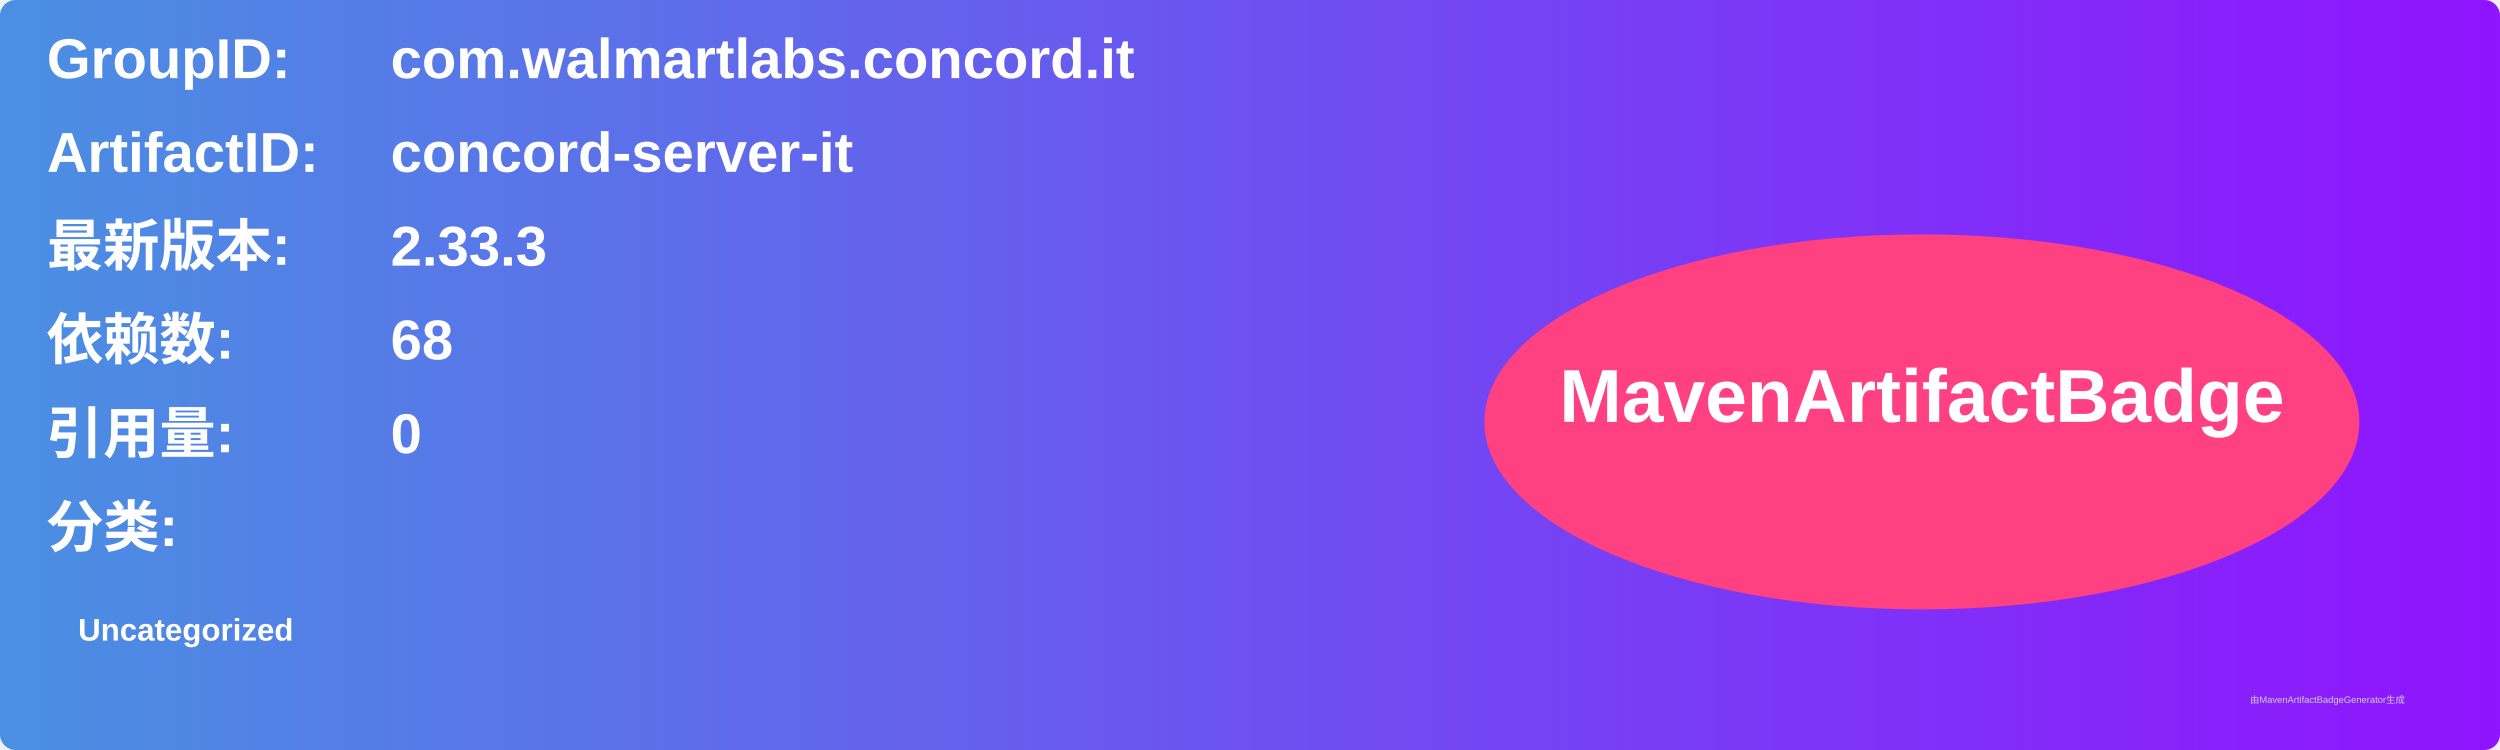
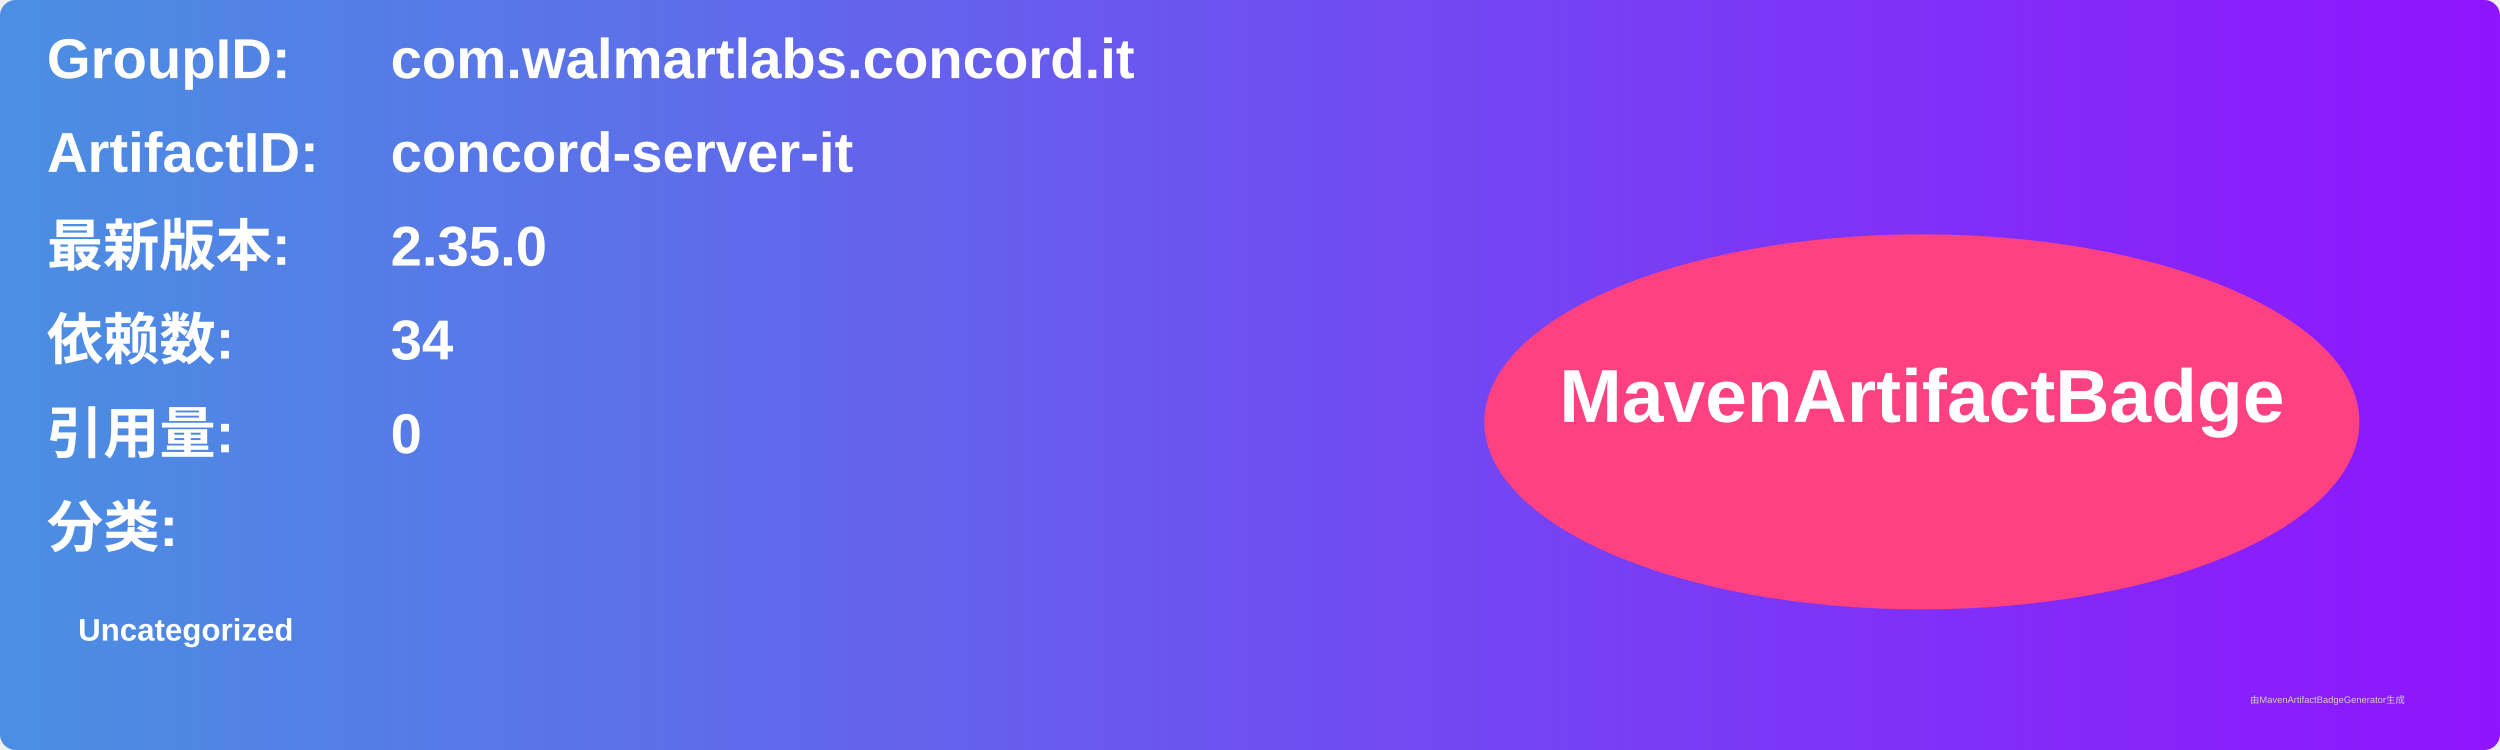
<svg xmlns="http://www.w3.org/2000/svg" width="800" height="240" viewBox="0 0 800 240">
  <linearGradient id="grad" x1="0%" y1="0%" x2="100%" y2="0%">
    <stop offset="0%" stop-color="#4a90e2" />
    <stop offset="100%" stop-color="#9013fe" />
  </linearGradient>
  <rect width="100%" height="100%" rx="5" ry="5" fill="url(#grad)" />
  <g transform="translate(15, 15)">
    <text x="0" y="10" font-family="Arial" font-size="18" fill="white" font-weight="bold" width="260">GroupID:</text>
    <text x="110" y="10" font-family="Arial" font-size="18" fill="white" font-weight="bold" width="460">com.walmartlabs.concord.it</text>
    <text x="0" y="40" font-family="Arial" font-size="18" fill="white" font-weight="bold" width="260">ArtifactID:</text>
    <text x="110" y="40" font-family="Arial" font-size="18" fill="white" font-weight="bold" width="460">concord-server-it</text>
    <text x="0" y="70" font-family="Arial" font-size="18" fill="white" font-weight="bold">最新版本:</text>
    <text x="110" y="70" font-family="Arial" font-size="18" fill="white" font-weight="bold">
-       <tspan font-weight="bold">2.33.3</tspan>
+       <tspan font-weight="bold">2.35.0</tspan>
    </text>
    <text x="0" y="100" font-family="Arial" font-size="18" fill="white" font-weight="bold">依赖数: </text>
    <text x="110" y="100" font-family="Arial" font-size="18" fill="white">
-       <tspan font-weight="bold">68</tspan>
+       <tspan font-weight="bold">34</tspan>
    </text>
    <text x="0" y="130" font-family="Arial" font-size="18" fill="white" font-weight="bold">引用量: </text>
    <text x="110" y="130" font-family="Arial" font-size="18" fill="white">
      <tspan font-weight="bold">0</tspan>
    </text>
    <text x="0" y="160" font-family="Arial" font-size="18" fill="white" font-weight="bold">分类:</text>
    <text x="10" y="190" font-family="Arial" font-size="10" fill="white">
      <tspan font-weight="bold">Uncategorized</tspan>
    </text>
    <ellipse cx="600" cy="120" rx="140" ry="60" fill="#ff4081" />
    <text x="600" y="120" text-anchor="middle" font-family="Arial" font-size="24" fill="white" font-weight="bold">MavenArtifactBadge</text>
  </g>
  <text x="720" y="225" font-family="Arial" font-size="3" fill="#d0d0d0">由MavenArtifactBadgeGenerator生成</text>
</svg>
